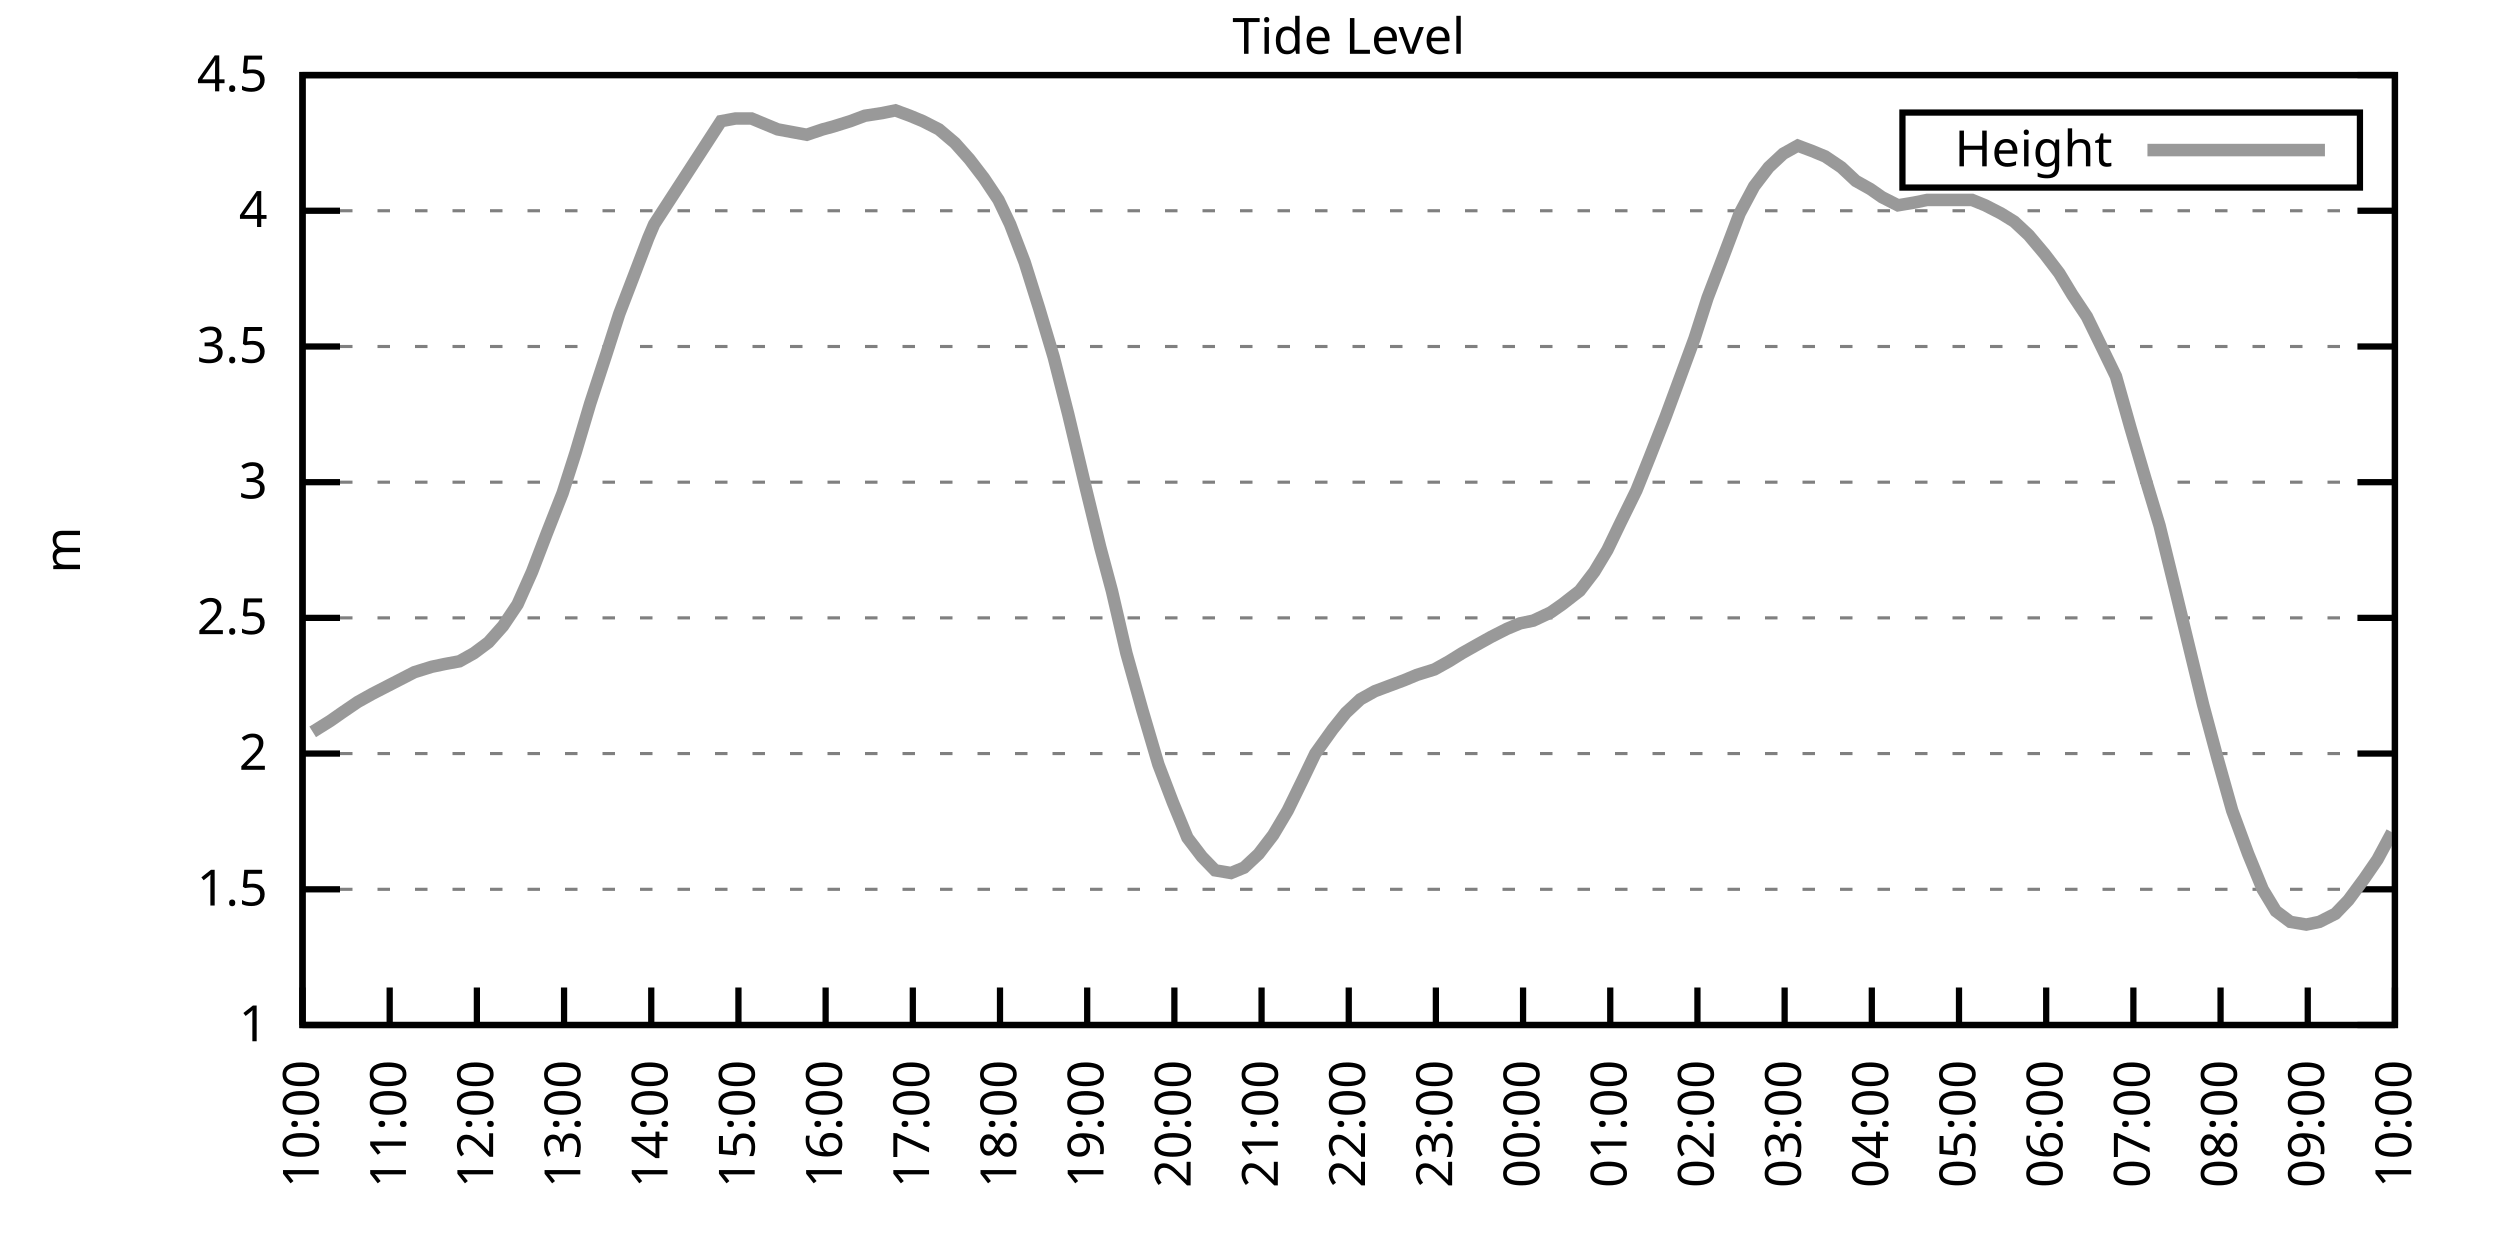
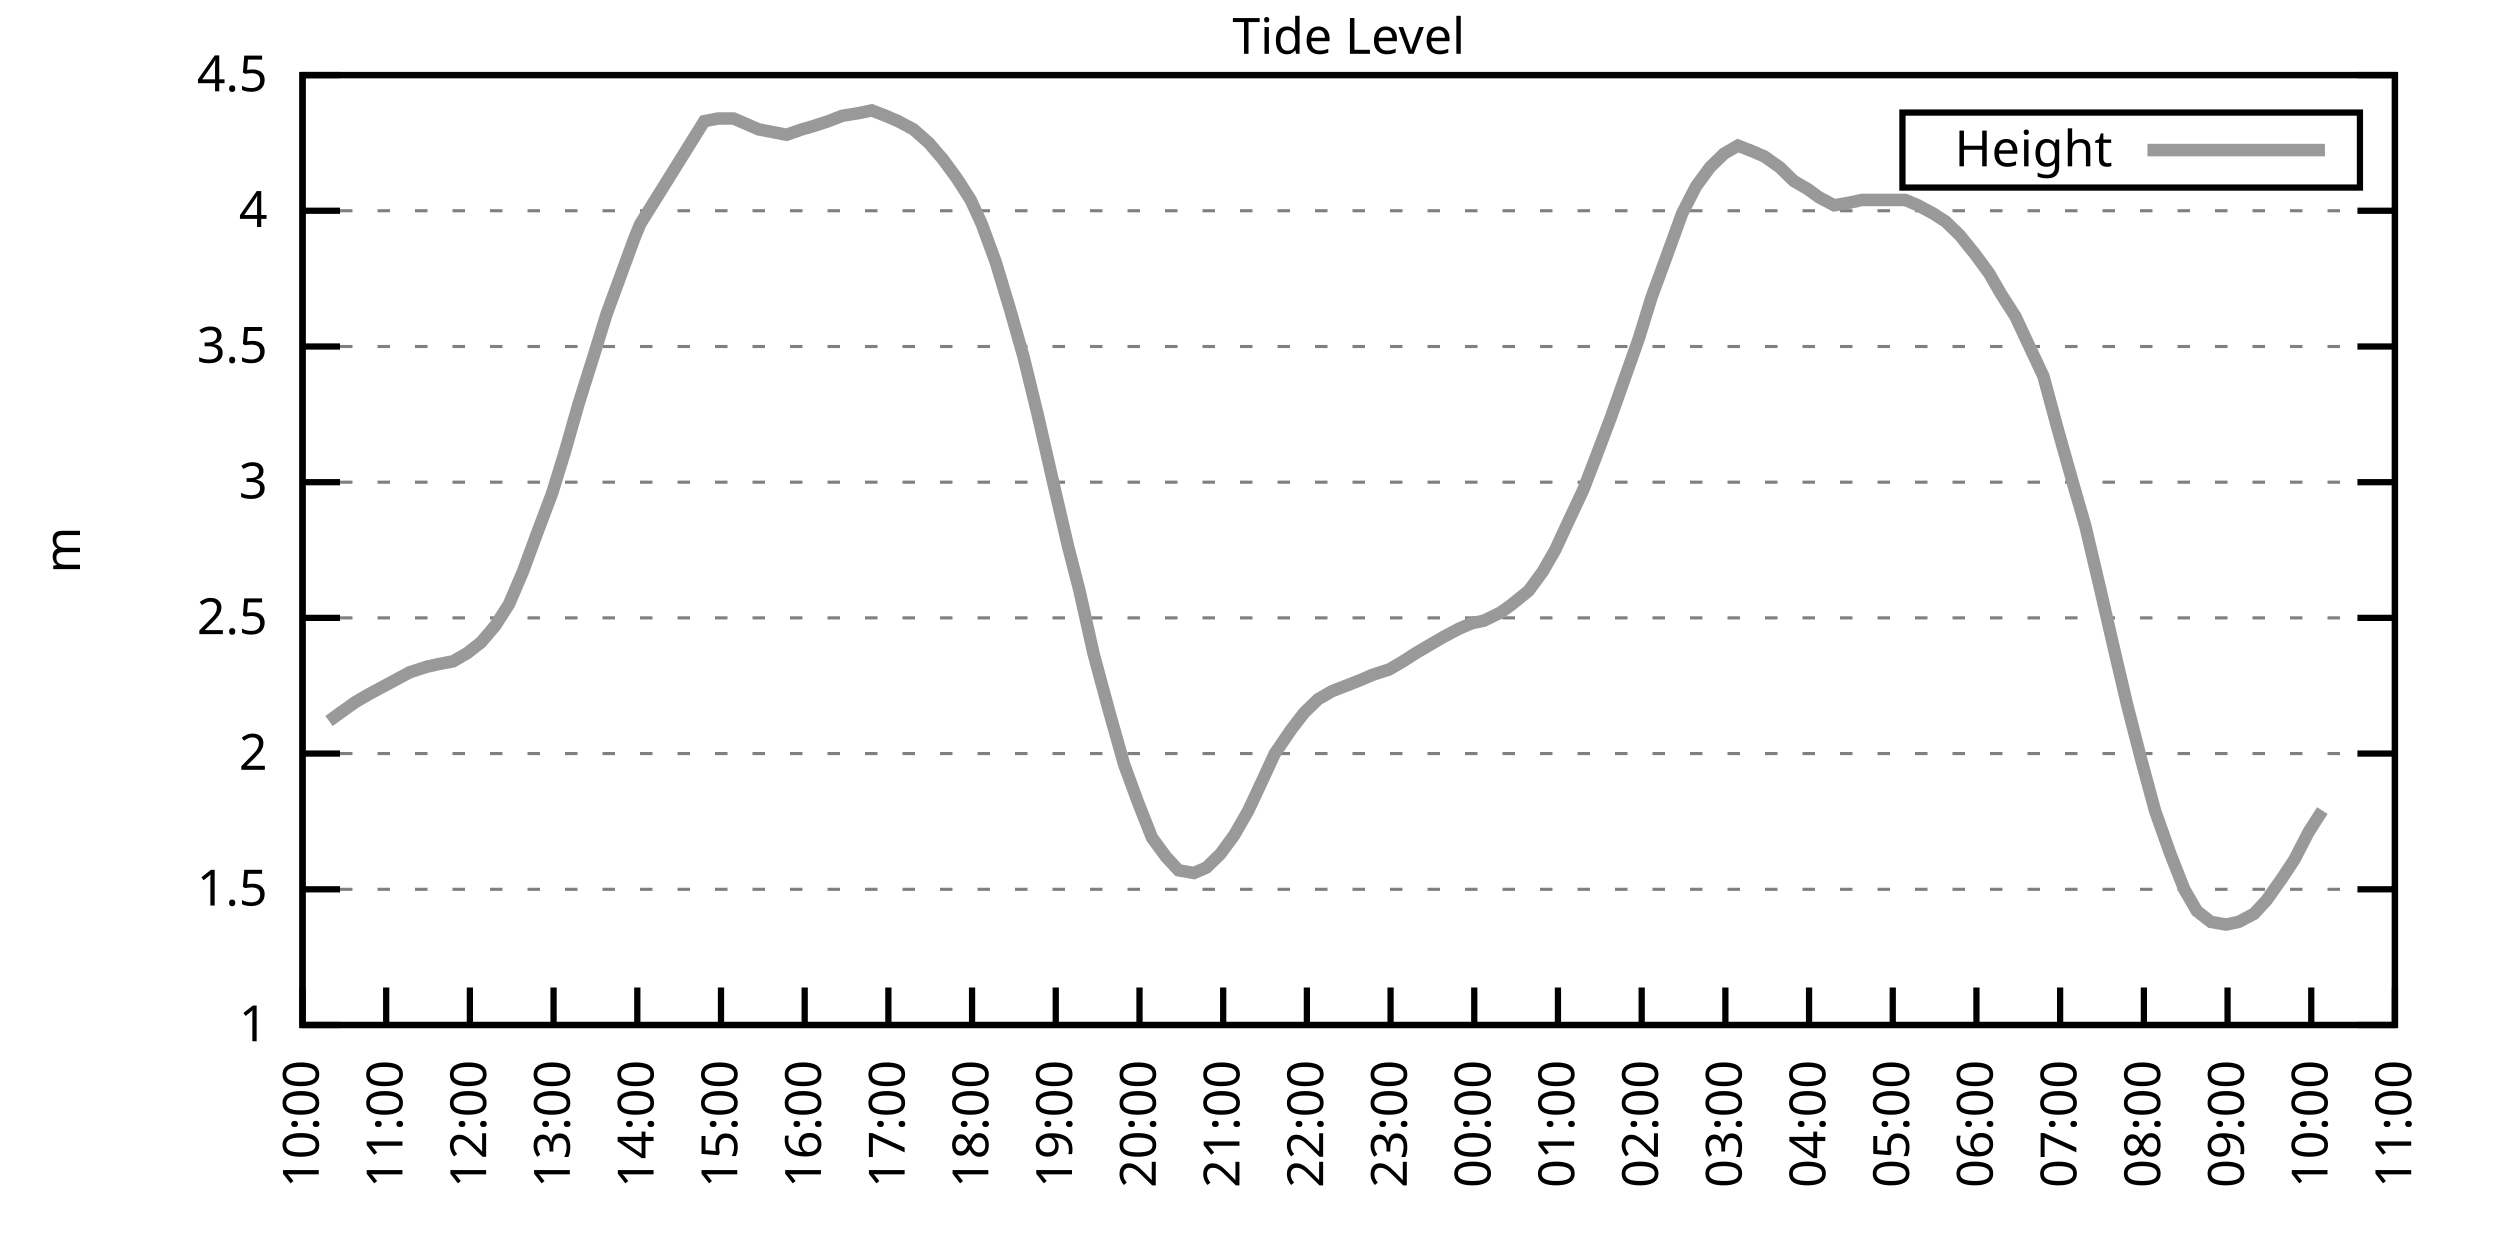
<svg xmlns="http://www.w3.org/2000/svg" xmlns:xlink="http://www.w3.org/1999/xlink" width="400" height="200" viewBox="0 0 400 200">
  <g id="gnuplot_canvas">
    <rect x="0" y="0" width="400" height="200" fill="none" />
    <defs>
      <circle id="gpDot" r="0.5" stroke-width="0.5" stroke="currentColor" />
      <path id="gpPt0" stroke-width="0.333" stroke="currentColor" d="M-1,0 h2 M0,-1 v2" />
      <path id="gpPt1" stroke-width="0.333" stroke="currentColor" d="M-1,-1 L1,1 M1,-1 L-1,1" />
      <path id="gpPt2" stroke-width="0.333" stroke="currentColor" d="M-1,0 L1,0 M0,-1 L0,1 M-1,-1 L1,1 M-1,1 L1,-1" />
      <rect id="gpPt3" stroke-width="0.333" stroke="currentColor" x="-1" y="-1" width="2" height="2" />
      <rect id="gpPt4" stroke-width="0.333" stroke="currentColor" fill="currentColor" x="-1" y="-1" width="2" height="2" />
      <circle id="gpPt5" stroke-width="0.333" stroke="currentColor" cx="0" cy="0" r="1" />
      <use xlink:href="#gpPt5" id="gpPt6" fill="currentColor" stroke="none" />
      <path id="gpPt7" stroke-width="0.333" stroke="currentColor" d="M0,-1.33 L-1.33,0.67 L1.33,0.67 z" />
      <use xlink:href="#gpPt7" id="gpPt8" fill="currentColor" stroke="none" />
      <use xlink:href="#gpPt7" id="gpPt9" stroke="currentColor" transform="rotate(180)" />
      <use xlink:href="#gpPt9" id="gpPt10" fill="currentColor" stroke="none" />
      <use xlink:href="#gpPt3" id="gpPt11" stroke="currentColor" transform="rotate(45)" />
      <use xlink:href="#gpPt11" id="gpPt12" fill="currentColor" stroke="none" />
      <path id="gpPt13" stroke-width="0.333" stroke="currentColor" d="M0,1.330 L1.265,0.411 L0.782,-1.067 L-0.782,-1.076 L-1.265,0.411 z" />
      <use xlink:href="#gpPt13" id="gpPt14" fill="currentColor" stroke="none" />
      <filter id="textbox" filterUnits="objectBoundingBox" x="0" y="0" height="1" width="1">
        <feFlood flood-color="white" flood-opacity="1" result="bgnd" />
        <feComposite in="SourceGraphic" in2="bgnd" operator="atop" />
      </filter>
      <filter id="greybox" filterUnits="objectBoundingBox" x="0" y="0" height="1" width="1">
        <feFlood flood-color="lightgrey" flood-opacity="1" result="grey" />
        <feComposite in="SourceGraphic" in2="grey" operator="atop" />
      </filter>
    </defs>
    <g fill="none" color="white" stroke="currentColor" stroke-width="1.00" stroke-linecap="butt" stroke-linejoin="miter">
</g>
    <g fill="none" color="black" stroke="currentColor" stroke-width="1.00" stroke-linecap="butt" stroke-linejoin="miter">
      <g stroke="none" shape-rendering="crispEdges">
        <polygon fill="rgb(255, 255, 255)" points="48.40,164.00 383.18,164.00 383.18,12.02 48.40,12.02 " />
      </g>
    </g>
    <g fill="none" color="black" stroke="currentColor" stroke-width="1.00" stroke-linecap="butt" stroke-linejoin="miter">
</g>
    <g fill="none" color="black" stroke="black" stroke-width="0.50" stroke-linecap="butt" stroke-linejoin="miter">
</g>
    <g fill="none" color="gray" stroke="currentColor" stroke-width="0.50" stroke-linecap="butt" stroke-linejoin="miter">
      <path stroke="gray" stroke-dasharray="2,4" class="gridline" d="M48.40,164.00 L383.19,164.00  " />
    </g>
    <g fill="none" color="gray" stroke="gray" stroke-width="1.00" stroke-linecap="butt" stroke-linejoin="miter">
</g>
    <g fill="none" color="black" stroke="currentColor" stroke-width="1.00" stroke-linecap="butt" stroke-linejoin="miter">
      <path stroke="black" d="M48.40,164.00 L54.40,164.00 M383.19,164.00 L377.19,164.00  " />
      <g transform="translate(42.80,166.60)" stroke="none" fill="black" font-family="Sans" font-size="8.00" text-anchor="end">
        <text>
          <tspan font-family="Sans"> 1</tspan>
        </text>
      </g>
    </g>
    <g fill="none" color="black" stroke="currentColor" stroke-width="1.00" stroke-linecap="butt" stroke-linejoin="miter">
</g>
    <g fill="none" color="black" stroke="black" stroke-width="0.50" stroke-linecap="butt" stroke-linejoin="miter">
</g>
    <g fill="none" color="gray" stroke="currentColor" stroke-width="0.50" stroke-linecap="butt" stroke-linejoin="miter">
      <path stroke="gray" stroke-dasharray="2,4" class="gridline" d="M48.40,142.29 L383.19,142.29  " />
    </g>
    <g fill="none" color="gray" stroke="gray" stroke-width="1.00" stroke-linecap="butt" stroke-linejoin="miter">
</g>
    <g fill="none" color="black" stroke="currentColor" stroke-width="1.00" stroke-linecap="butt" stroke-linejoin="miter">
      <path stroke="black" d="M48.40,142.29 L54.40,142.29 M383.19,142.29 L377.19,142.29  " />
      <g transform="translate(42.80,144.89)" stroke="none" fill="black" font-family="Sans" font-size="8.00" text-anchor="end">
        <text>
          <tspan font-family="Sans"> 1.5</tspan>
        </text>
      </g>
    </g>
    <g fill="none" color="black" stroke="currentColor" stroke-width="1.00" stroke-linecap="butt" stroke-linejoin="miter">
</g>
    <g fill="none" color="black" stroke="black" stroke-width="0.50" stroke-linecap="butt" stroke-linejoin="miter">
</g>
    <g fill="none" color="gray" stroke="currentColor" stroke-width="0.50" stroke-linecap="butt" stroke-linejoin="miter">
      <path stroke="gray" stroke-dasharray="2,4" class="gridline" d="M48.40,120.57 L383.19,120.57  " />
    </g>
    <g fill="none" color="gray" stroke="gray" stroke-width="1.00" stroke-linecap="butt" stroke-linejoin="miter">
</g>
    <g fill="none" color="black" stroke="currentColor" stroke-width="1.00" stroke-linecap="butt" stroke-linejoin="miter">
      <path stroke="black" d="M48.40,120.57 L54.40,120.57 M383.19,120.57 L377.19,120.57  " />
      <g transform="translate(42.80,123.17)" stroke="none" fill="black" font-family="Sans" font-size="8.00" text-anchor="end">
        <text>
          <tspan font-family="Sans"> 2</tspan>
        </text>
      </g>
    </g>
    <g fill="none" color="black" stroke="currentColor" stroke-width="1.00" stroke-linecap="butt" stroke-linejoin="miter">
</g>
    <g fill="none" color="black" stroke="black" stroke-width="0.50" stroke-linecap="butt" stroke-linejoin="miter">
</g>
    <g fill="none" color="gray" stroke="currentColor" stroke-width="0.50" stroke-linecap="butt" stroke-linejoin="miter">
      <path stroke="gray" stroke-dasharray="2,4" class="gridline" d="M48.40,98.86 L383.19,98.86  " />
    </g>
    <g fill="none" color="gray" stroke="gray" stroke-width="1.00" stroke-linecap="butt" stroke-linejoin="miter">
</g>
    <g fill="none" color="black" stroke="currentColor" stroke-width="1.00" stroke-linecap="butt" stroke-linejoin="miter">
      <path stroke="black" d="M48.40,98.86 L54.40,98.86 M383.19,98.86 L377.19,98.86  " />
      <g transform="translate(42.80,101.46)" stroke="none" fill="black" font-family="Sans" font-size="8.00" text-anchor="end">
        <text>
          <tspan font-family="Sans"> 2.5</tspan>
        </text>
      </g>
    </g>
    <g fill="none" color="black" stroke="currentColor" stroke-width="1.00" stroke-linecap="butt" stroke-linejoin="miter">
</g>
    <g fill="none" color="black" stroke="black" stroke-width="0.50" stroke-linecap="butt" stroke-linejoin="miter">
</g>
    <g fill="none" color="gray" stroke="currentColor" stroke-width="0.50" stroke-linecap="butt" stroke-linejoin="miter">
      <path stroke="gray" stroke-dasharray="2,4" class="gridline" d="M48.40,77.15 L383.19,77.15  " />
    </g>
    <g fill="none" color="gray" stroke="gray" stroke-width="1.00" stroke-linecap="butt" stroke-linejoin="miter">
</g>
    <g fill="none" color="black" stroke="currentColor" stroke-width="1.00" stroke-linecap="butt" stroke-linejoin="miter">
      <path stroke="black" d="M48.40,77.15 L54.40,77.15 M383.19,77.15 L377.19,77.15  " />
      <g transform="translate(42.80,79.75)" stroke="none" fill="black" font-family="Sans" font-size="8.00" text-anchor="end">
        <text>
          <tspan font-family="Sans"> 3</tspan>
        </text>
      </g>
    </g>
    <g fill="none" color="black" stroke="currentColor" stroke-width="1.00" stroke-linecap="butt" stroke-linejoin="miter">
</g>
    <g fill="none" color="black" stroke="black" stroke-width="0.50" stroke-linecap="butt" stroke-linejoin="miter">
</g>
    <g fill="none" color="gray" stroke="currentColor" stroke-width="0.50" stroke-linecap="butt" stroke-linejoin="miter">
      <path stroke="gray" stroke-dasharray="2,4" class="gridline" d="M48.40,55.44 L383.19,55.44  " />
    </g>
    <g fill="none" color="gray" stroke="gray" stroke-width="1.00" stroke-linecap="butt" stroke-linejoin="miter">
</g>
    <g fill="none" color="black" stroke="currentColor" stroke-width="1.00" stroke-linecap="butt" stroke-linejoin="miter">
      <path stroke="black" d="M48.40,55.44 L54.40,55.44 M383.19,55.44 L377.19,55.44  " />
      <g transform="translate(42.80,58.04)" stroke="none" fill="black" font-family="Sans" font-size="8.00" text-anchor="end">
        <text>
          <tspan font-family="Sans"> 3.5</tspan>
        </text>
      </g>
    </g>
    <g fill="none" color="black" stroke="currentColor" stroke-width="1.00" stroke-linecap="butt" stroke-linejoin="miter">
</g>
    <g fill="none" color="black" stroke="black" stroke-width="0.50" stroke-linecap="butt" stroke-linejoin="miter">
</g>
    <g fill="none" color="gray" stroke="currentColor" stroke-width="0.50" stroke-linecap="butt" stroke-linejoin="miter">
      <path stroke="gray" stroke-dasharray="2,4" class="gridline" d="M48.40,33.72 L383.19,33.72  " />
    </g>
    <g fill="none" color="gray" stroke="gray" stroke-width="1.00" stroke-linecap="butt" stroke-linejoin="miter">
</g>
    <g fill="none" color="black" stroke="currentColor" stroke-width="1.00" stroke-linecap="butt" stroke-linejoin="miter">
      <path stroke="black" d="M48.40,33.72 L54.40,33.72 M383.19,33.72 L377.19,33.72  " />
      <g transform="translate(42.80,36.32)" stroke="none" fill="black" font-family="Sans" font-size="8.00" text-anchor="end">
        <text>
          <tspan font-family="Sans"> 4</tspan>
        </text>
      </g>
    </g>
    <g fill="none" color="black" stroke="currentColor" stroke-width="1.00" stroke-linecap="butt" stroke-linejoin="miter">
</g>
    <g fill="none" color="black" stroke="black" stroke-width="0.50" stroke-linecap="butt" stroke-linejoin="miter">
</g>
    <g fill="none" color="gray" stroke="currentColor" stroke-width="0.50" stroke-linecap="butt" stroke-linejoin="miter">
      <path stroke="gray" stroke-dasharray="2,4" class="gridline" d="M48.40,12.01 L383.19,12.01  " />
    </g>
    <g fill="none" color="gray" stroke="gray" stroke-width="1.00" stroke-linecap="butt" stroke-linejoin="miter">
</g>
    <g fill="none" color="black" stroke="currentColor" stroke-width="1.00" stroke-linecap="butt" stroke-linejoin="miter">
      <path stroke="black" d="M48.40,12.01 L54.40,12.01 M383.19,12.01 L377.19,12.01  " />
      <g transform="translate(42.80,14.61)" stroke="none" fill="black" font-family="Sans" font-size="8.00" text-anchor="end">
        <text>
          <tspan font-family="Sans"> 4.5</tspan>
        </text>
      </g>
    </g>
    <g fill="none" color="black" stroke="currentColor" stroke-width="1.00" stroke-linecap="butt" stroke-linejoin="miter">
      <path stroke="black" d="M48.40,164.00 L48.40,158.00  " />
      <g transform="translate(51.00,169.60) rotate(270.00)" stroke="none" fill="black" font-family="Sans" font-size="8.00" text-anchor="end">
        <text>
          <tspan font-family="Sans">10:00</tspan>
        </text>
      </g>
    </g>
    <g fill="none" color="black" stroke="currentColor" stroke-width="1.00" stroke-linecap="butt" stroke-linejoin="miter">
-       <path stroke="black" d="M62.35,164.00 L62.35,158.00  " />
-       <g transform="translate(64.95,169.60) rotate(270.00)" stroke="none" fill="black" font-family="Sans" font-size="8.00" text-anchor="end">
+       <path stroke="black" d="M61.79,164.00 L61.79,158.00  " />
+       <g transform="translate(64.39,169.60) rotate(270.00)" stroke="none" fill="black" font-family="Sans" font-size="8.00" text-anchor="end">
        <text>
          <tspan font-family="Sans">11:00</tspan>
        </text>
      </g>
    </g>
    <g fill="none" color="black" stroke="currentColor" stroke-width="1.00" stroke-linecap="butt" stroke-linejoin="miter">
-       <path stroke="black" d="M76.30,164.00 L76.30,158.00  " />
-       <g transform="translate(78.90,169.60) rotate(270.00)" stroke="none" fill="black" font-family="Sans" font-size="8.00" text-anchor="end">
+       <path stroke="black" d="M75.18,164.00 L75.18,158.00  " />
+       <g transform="translate(77.78,169.60) rotate(270.00)" stroke="none" fill="black" font-family="Sans" font-size="8.00" text-anchor="end">
        <text>
          <tspan font-family="Sans">12:00</tspan>
        </text>
      </g>
    </g>
    <g fill="none" color="black" stroke="currentColor" stroke-width="1.00" stroke-linecap="butt" stroke-linejoin="miter">
-       <path stroke="black" d="M90.25,164.00 L90.25,158.00  " />
-       <g transform="translate(92.85,169.60) rotate(270.00)" stroke="none" fill="black" font-family="Sans" font-size="8.00" text-anchor="end">
+       <path stroke="black" d="M88.57,164.00 L88.57,158.00  " />
+       <g transform="translate(91.17,169.60) rotate(270.00)" stroke="none" fill="black" font-family="Sans" font-size="8.00" text-anchor="end">
        <text>
          <tspan font-family="Sans">13:00</tspan>
        </text>
      </g>
    </g>
    <g fill="none" color="black" stroke="currentColor" stroke-width="1.00" stroke-linecap="butt" stroke-linejoin="miter">
-       <path stroke="black" d="M104.20,164.00 L104.20,158.00  " />
-       <g transform="translate(106.80,169.60) rotate(270.00)" stroke="none" fill="black" font-family="Sans" font-size="8.00" text-anchor="end">
+       <path stroke="black" d="M101.97,164.00 L101.97,158.00  " />
+       <g transform="translate(104.57,169.60) rotate(270.00)" stroke="none" fill="black" font-family="Sans" font-size="8.00" text-anchor="end">
        <text>
          <tspan font-family="Sans">14:00</tspan>
        </text>
      </g>
    </g>
    <g fill="none" color="black" stroke="currentColor" stroke-width="1.00" stroke-linecap="butt" stroke-linejoin="miter">
-       <path stroke="black" d="M118.15,164.00 L118.15,158.00  " />
-       <g transform="translate(120.75,169.60) rotate(270.00)" stroke="none" fill="black" font-family="Sans" font-size="8.00" text-anchor="end">
+       <path stroke="black" d="M115.36,164.00 L115.36,158.00  " />
+       <g transform="translate(117.96,169.60) rotate(270.00)" stroke="none" fill="black" font-family="Sans" font-size="8.00" text-anchor="end">
        <text>
          <tspan font-family="Sans">15:00</tspan>
        </text>
      </g>
    </g>
    <g fill="none" color="black" stroke="currentColor" stroke-width="1.00" stroke-linecap="butt" stroke-linejoin="miter">
-       <path stroke="black" d="M132.10,164.00 L132.10,158.00  " />
-       <g transform="translate(134.70,169.60) rotate(270.00)" stroke="none" fill="black" font-family="Sans" font-size="8.00" text-anchor="end">
+       <path stroke="black" d="M128.75,164.00 L128.75,158.00  " />
+       <g transform="translate(131.35,169.60) rotate(270.00)" stroke="none" fill="black" font-family="Sans" font-size="8.00" text-anchor="end">
        <text>
          <tspan font-family="Sans">16:00</tspan>
        </text>
      </g>
    </g>
    <g fill="none" color="black" stroke="currentColor" stroke-width="1.00" stroke-linecap="butt" stroke-linejoin="miter">
-       <path stroke="black" d="M146.05,164.00 L146.05,158.00  " />
-       <g transform="translate(148.65,169.60) rotate(270.00)" stroke="none" fill="black" font-family="Sans" font-size="8.00" text-anchor="end">
+       <path stroke="black" d="M142.14,164.00 L142.14,158.00  " />
+       <g transform="translate(144.74,169.60) rotate(270.00)" stroke="none" fill="black" font-family="Sans" font-size="8.00" text-anchor="end">
        <text>
          <tspan font-family="Sans">17:00</tspan>
        </text>
      </g>
    </g>
    <g fill="none" color="black" stroke="currentColor" stroke-width="1.00" stroke-linecap="butt" stroke-linejoin="miter">
-       <path stroke="black" d="M160.00,164.00 L160.00,158.00  " />
-       <g transform="translate(162.60,169.60) rotate(270.00)" stroke="none" fill="black" font-family="Sans" font-size="8.00" text-anchor="end">
+       <path stroke="black" d="M155.53,164.00 L155.53,158.00  " />
+       <g transform="translate(158.13,169.60) rotate(270.00)" stroke="none" fill="black" font-family="Sans" font-size="8.00" text-anchor="end">
        <text>
          <tspan font-family="Sans">18:00</tspan>
        </text>
      </g>
    </g>
    <g fill="none" color="black" stroke="currentColor" stroke-width="1.00" stroke-linecap="butt" stroke-linejoin="miter">
-       <path stroke="black" d="M173.95,164.00 L173.95,158.00  " />
-       <g transform="translate(176.55,169.60) rotate(270.00)" stroke="none" fill="black" font-family="Sans" font-size="8.00" text-anchor="end">
+       <path stroke="black" d="M168.92,164.00 L168.92,158.00  " />
+       <g transform="translate(171.52,169.60) rotate(270.00)" stroke="none" fill="black" font-family="Sans" font-size="8.00" text-anchor="end">
        <text>
          <tspan font-family="Sans">19:00</tspan>
        </text>
      </g>
    </g>
    <g fill="none" color="black" stroke="currentColor" stroke-width="1.00" stroke-linecap="butt" stroke-linejoin="miter">
-       <path stroke="black" d="M187.90,164.00 L187.90,158.00  " />
-       <g transform="translate(190.50,169.60) rotate(270.00)" stroke="none" fill="black" font-family="Sans" font-size="8.00" text-anchor="end">
+       <path stroke="black" d="M182.32,164.00 L182.32,158.00  " />
+       <g transform="translate(184.92,169.60) rotate(270.00)" stroke="none" fill="black" font-family="Sans" font-size="8.00" text-anchor="end">
        <text>
          <tspan font-family="Sans">20:00</tspan>
        </text>
      </g>
    </g>
    <g fill="none" color="black" stroke="currentColor" stroke-width="1.00" stroke-linecap="butt" stroke-linejoin="miter">
-       <path stroke="black" d="M201.85,164.00 L201.85,158.00  " />
-       <g transform="translate(204.45,169.60) rotate(270.00)" stroke="none" fill="black" font-family="Sans" font-size="8.00" text-anchor="end">
+       <path stroke="black" d="M195.71,164.00 L195.71,158.00  " />
+       <g transform="translate(198.31,169.60) rotate(270.00)" stroke="none" fill="black" font-family="Sans" font-size="8.00" text-anchor="end">
        <text>
          <tspan font-family="Sans">21:00</tspan>
        </text>
      </g>
    </g>
    <g fill="none" color="black" stroke="currentColor" stroke-width="1.00" stroke-linecap="butt" stroke-linejoin="miter">
-       <path stroke="black" d="M215.80,164.00 L215.80,158.00  " />
-       <g transform="translate(218.40,169.60) rotate(270.00)" stroke="none" fill="black" font-family="Sans" font-size="8.00" text-anchor="end">
+       <path stroke="black" d="M209.10,164.00 L209.10,158.00  " />
+       <g transform="translate(211.70,169.60) rotate(270.00)" stroke="none" fill="black" font-family="Sans" font-size="8.00" text-anchor="end">
        <text>
          <tspan font-family="Sans">22:00</tspan>
        </text>
      </g>
    </g>
    <g fill="none" color="black" stroke="currentColor" stroke-width="1.00" stroke-linecap="butt" stroke-linejoin="miter">
-       <path stroke="black" d="M229.74,164.00 L229.74,158.00  " />
-       <g transform="translate(232.34,169.60) rotate(270.00)" stroke="none" fill="black" font-family="Sans" font-size="8.00" text-anchor="end">
+       <path stroke="black" d="M222.49,164.00 L222.49,158.00  " />
+       <g transform="translate(225.09,169.60) rotate(270.00)" stroke="none" fill="black" font-family="Sans" font-size="8.00" text-anchor="end">
        <text>
          <tspan font-family="Sans">23:00</tspan>
        </text>
      </g>
    </g>
    <g fill="none" color="black" stroke="currentColor" stroke-width="1.00" stroke-linecap="butt" stroke-linejoin="miter">
-       <path stroke="black" d="M243.69,164.00 L243.69,158.00  " />
-       <g transform="translate(246.29,169.60) rotate(270.00)" stroke="none" fill="black" font-family="Sans" font-size="8.00" text-anchor="end">
+       <path stroke="black" d="M235.88,164.00 L235.88,158.00  " />
+       <g transform="translate(238.48,169.60) rotate(270.00)" stroke="none" fill="black" font-family="Sans" font-size="8.00" text-anchor="end">
        <text>
          <tspan font-family="Sans">00:00</tspan>
        </text>
      </g>
    </g>
    <g fill="none" color="black" stroke="currentColor" stroke-width="1.00" stroke-linecap="butt" stroke-linejoin="miter">
-       <path stroke="black" d="M257.64,164.00 L257.64,158.00  " />
-       <g transform="translate(260.24,169.60) rotate(270.00)" stroke="none" fill="black" font-family="Sans" font-size="8.00" text-anchor="end">
+       <path stroke="black" d="M249.27,164.00 L249.27,158.00  " />
+       <g transform="translate(251.87,169.60) rotate(270.00)" stroke="none" fill="black" font-family="Sans" font-size="8.00" text-anchor="end">
        <text>
          <tspan font-family="Sans">01:00</tspan>
        </text>
      </g>
    </g>
    <g fill="none" color="black" stroke="currentColor" stroke-width="1.00" stroke-linecap="butt" stroke-linejoin="miter">
-       <path stroke="black" d="M271.59,164.00 L271.59,158.00  " />
-       <g transform="translate(274.19,169.60) rotate(270.00)" stroke="none" fill="black" font-family="Sans" font-size="8.00" text-anchor="end">
+       <path stroke="black" d="M262.67,164.00 L262.67,158.00  " />
+       <g transform="translate(265.27,169.60) rotate(270.00)" stroke="none" fill="black" font-family="Sans" font-size="8.00" text-anchor="end">
        <text>
          <tspan font-family="Sans">02:00</tspan>
        </text>
      </g>
    </g>
    <g fill="none" color="black" stroke="currentColor" stroke-width="1.00" stroke-linecap="butt" stroke-linejoin="miter">
-       <path stroke="black" d="M285.54,164.00 L285.54,158.00  " />
-       <g transform="translate(288.14,169.60) rotate(270.00)" stroke="none" fill="black" font-family="Sans" font-size="8.00" text-anchor="end">
+       <path stroke="black" d="M276.06,164.00 L276.06,158.00  " />
+       <g transform="translate(278.66,169.60) rotate(270.00)" stroke="none" fill="black" font-family="Sans" font-size="8.00" text-anchor="end">
        <text>
          <tspan font-family="Sans">03:00</tspan>
        </text>
      </g>
    </g>
    <g fill="none" color="black" stroke="currentColor" stroke-width="1.00" stroke-linecap="butt" stroke-linejoin="miter">
-       <path stroke="black" d="M299.49,164.00 L299.49,158.00  " />
-       <g transform="translate(302.09,169.60) rotate(270.00)" stroke="none" fill="black" font-family="Sans" font-size="8.00" text-anchor="end">
+       <path stroke="black" d="M289.45,164.00 L289.45,158.00  " />
+       <g transform="translate(292.05,169.60) rotate(270.00)" stroke="none" fill="black" font-family="Sans" font-size="8.00" text-anchor="end">
        <text>
          <tspan font-family="Sans">04:00</tspan>
        </text>
      </g>
    </g>
    <g fill="none" color="black" stroke="currentColor" stroke-width="1.00" stroke-linecap="butt" stroke-linejoin="miter">
-       <path stroke="black" d="M313.44,164.00 L313.44,158.00  " />
-       <g transform="translate(316.04,169.60) rotate(270.00)" stroke="none" fill="black" font-family="Sans" font-size="8.00" text-anchor="end">
+       <path stroke="black" d="M302.84,164.00 L302.84,158.00  " />
+       <g transform="translate(305.44,169.60) rotate(270.00)" stroke="none" fill="black" font-family="Sans" font-size="8.00" text-anchor="end">
        <text>
          <tspan font-family="Sans">05:00</tspan>
        </text>
      </g>
    </g>
    <g fill="none" color="black" stroke="currentColor" stroke-width="1.00" stroke-linecap="butt" stroke-linejoin="miter">
-       <path stroke="black" d="M327.39,164.00 L327.39,158.00  " />
-       <g transform="translate(329.99,169.60) rotate(270.00)" stroke="none" fill="black" font-family="Sans" font-size="8.00" text-anchor="end">
+       <path stroke="black" d="M316.23,164.00 L316.23,158.00  " />
+       <g transform="translate(318.83,169.60) rotate(270.00)" stroke="none" fill="black" font-family="Sans" font-size="8.00" text-anchor="end">
        <text>
          <tspan font-family="Sans">06:00</tspan>
        </text>
      </g>
    </g>
    <g fill="none" color="black" stroke="currentColor" stroke-width="1.00" stroke-linecap="butt" stroke-linejoin="miter">
-       <path stroke="black" d="M341.34,164.00 L341.34,158.00  " />
-       <g transform="translate(343.94,169.60) rotate(270.00)" stroke="none" fill="black" font-family="Sans" font-size="8.00" text-anchor="end">
+       <path stroke="black" d="M329.62,164.00 L329.62,158.00  " />
+       <g transform="translate(332.22,169.60) rotate(270.00)" stroke="none" fill="black" font-family="Sans" font-size="8.00" text-anchor="end">
        <text>
          <tspan font-family="Sans">07:00</tspan>
        </text>
      </g>
    </g>
    <g fill="none" color="black" stroke="currentColor" stroke-width="1.00" stroke-linecap="butt" stroke-linejoin="miter">
-       <path stroke="black" d="M355.29,164.00 L355.29,158.00  " />
-       <g transform="translate(357.89,169.60) rotate(270.00)" stroke="none" fill="black" font-family="Sans" font-size="8.00" text-anchor="end">
+       <path stroke="black" d="M343.02,164.00 L343.02,158.00  " />
+       <g transform="translate(345.62,169.60) rotate(270.00)" stroke="none" fill="black" font-family="Sans" font-size="8.00" text-anchor="end">
        <text>
          <tspan font-family="Sans">08:00</tspan>
        </text>
      </g>
    </g>
    <g fill="none" color="black" stroke="currentColor" stroke-width="1.00" stroke-linecap="butt" stroke-linejoin="miter">
-       <path stroke="black" d="M369.24,164.00 L369.24,158.00  " />
-       <g transform="translate(371.84,169.60) rotate(270.00)" stroke="none" fill="black" font-family="Sans" font-size="8.00" text-anchor="end">
+       <path stroke="black" d="M356.41,164.00 L356.41,158.00  " />
+       <g transform="translate(359.01,169.60) rotate(270.00)" stroke="none" fill="black" font-family="Sans" font-size="8.00" text-anchor="end">
        <text>
          <tspan font-family="Sans">09:00</tspan>
+         </text>
+       </g>
+     </g>
+     <g fill="none" color="black" stroke="currentColor" stroke-width="1.00" stroke-linecap="butt" stroke-linejoin="miter">
+       <path stroke="black" d="M369.80,164.00 L369.80,158.00  " />
+       <g transform="translate(372.40,169.60) rotate(270.00)" stroke="none" fill="black" font-family="Sans" font-size="8.00" text-anchor="end">
+         <text>
+           <tspan font-family="Sans">10:00</tspan>
        </text>
      </g>
    </g>
    <g fill="none" color="black" stroke="currentColor" stroke-width="1.00" stroke-linecap="butt" stroke-linejoin="miter">
      <path stroke="black" d="M383.19,164.00 L383.19,158.00  " />
      <g transform="translate(385.79,169.60) rotate(270.00)" stroke="none" fill="black" font-family="Sans" font-size="8.00" text-anchor="end">
        <text>
-           <tspan font-family="Sans">10:00</tspan>
+           <tspan font-family="Sans">11:00</tspan>
        </text>
      </g>
    </g>
    <g fill="none" color="black" stroke="currentColor" stroke-width="1.00" stroke-linecap="butt" stroke-linejoin="miter">
</g>
    <g fill="none" color="black" stroke="currentColor" stroke-width="1.00" stroke-linecap="butt" stroke-linejoin="miter">
      <path stroke="black" d="M48.40,12.01 L48.40,164.00 L383.19,164.00 L383.19,12.01 L48.40,12.01 Z  " />
    </g>
    <g fill="none" color="black" stroke="currentColor" stroke-width="1.00" stroke-linecap="butt" stroke-linejoin="miter">
</g>
    <g fill="none" color="black" stroke="currentColor" stroke-width="1.00" stroke-linecap="butt" stroke-linejoin="miter">
      <path stroke="black" d="M304.39,30.01 L304.39,18.01 L377.59,18.01 L377.59,30.01 L304.39,30.01 Z  " />
    </g>
    <g id="Tide_level_plot_1">
      <g fill="none" color="white" stroke="black" stroke-width="2.00" stroke-linecap="butt" stroke-linejoin="miter">
</g>
      <g fill="none" color="black" stroke="currentColor" stroke-width="2.00" stroke-linecap="butt" stroke-linejoin="miter">
        <g transform="translate(337.99,26.61)" stroke="none" fill="black" font-family="Sans" font-size="8.00" text-anchor="end">
          <text>
            <tspan font-family="Sans">Height</tspan>
          </text>
        </g>
      </g>
      <g fill="none" color="black" stroke="currentColor" stroke-width="2.00" stroke-linecap="butt" stroke-linejoin="miter">
-         <path stroke="rgb(153, 153, 153)" d="M343.59,24.01 L371.99,24.01 M50.03,117.10 L52.82,115.36 L54.68,114.06 L57.23,112.32 L59.56,111.02 L66.30,107.55   L69.09,106.68 L71.18,106.24 L73.51,105.81 L75.83,104.51 L78.16,102.77 L80.48,100.16 L82.81,96.69 L85.13,91.48   L87.46,85.40 L90.02,78.89 L92.11,72.37 L94.43,64.56 L96.99,56.74 L99.08,50.22 L101.41,44.15 L103.73,38.07   L104.66,35.89 L115.36,19.39 L117.68,18.96 L120.24,18.96 L122.33,19.83 L124.43,20.70 L126.75,21.13 L129.08,21.56   L131.63,20.70 L133.26,20.26 L136.05,19.39 L138.37,18.52 L141.16,18.09 L143.26,17.66 L145.58,18.52 L147.67,19.39   L150.23,20.70 L152.79,22.87 L155.11,25.47 L157.44,28.51 L159.76,31.99 L161.62,35.89 L163.95,41.97 L166.27,49.36   L168.60,57.17 L170.92,66.29 L173.71,78.02 L176.04,87.57 L177.90,94.52 L180.22,104.51 L182.78,113.63 L185.34,122.31   L187.66,128.39 L189.99,134.04 L192.31,137.08 L194.41,139.25 L196.96,139.68 L199.06,138.81 L201.38,136.64 L203.71,133.60   L206.03,129.69 L208.36,124.92 L210.45,120.57 L213.24,116.67 L215.33,114.06 L217.65,111.89 L219.98,110.59 L222.30,109.72   L224.63,108.85 L226.72,107.98 L229.51,107.11 L231.84,105.81 L233.93,104.51 L236.25,103.20 L238.58,101.90 L241.14,100.60   L243.23,99.73 L245.32,99.30 L248.11,97.99 L249.97,96.69 L252.76,94.52 L255.09,91.48 L257.18,88.00 L259.27,83.66   L261.83,78.45 L263.92,73.24 L266.48,66.73 L268.57,61.08 L271.13,54.13 L273.22,47.62 L275.55,41.54 L278.34,34.16   L280.66,29.81 L282.99,26.77 L285.31,24.60 L287.64,23.30 L289.96,24.17 L292.05,25.04 L294.61,26.77 L296.94,28.95   L299.26,30.25 L301.12,31.55 L303.68,32.85 L306.23,32.42 L308.33,31.99 L310.65,31.99 L313.21,31.99 L315.53,31.99   L317.63,32.85 L320.18,34.16 L322.28,35.46 L324.60,37.63 L327.16,40.67 L329.48,43.71 L331.58,47.18 L333.90,50.66   L336.23,55.44 L338.55,60.21 L340.88,68.46 L343.43,77.15 L345.53,84.10 L348.08,94.52 L350.18,103.20 L352.50,112.76   L354.83,121.44 L357.15,129.69 L359.71,136.64 L362.03,142.29 L364.13,145.76 L366.45,147.50 L369.01,147.93 L371.10,147.50   L373.66,146.20 L375.75,144.02 L378.31,140.55 L380.40,137.51 L382.73,133.17  " />
+         <path stroke="rgb(153, 153, 153)" d="M343.59,24.01 L371.99,24.01 M52.64,115.36 L54.43,114.06 L56.88,112.32 L59.11,111.02 L65.59,107.55 L68.26,106.68   L70.27,106.24 L72.50,105.81 L74.74,104.51 L76.97,102.77 L79.20,100.16 L81.43,96.69 L83.66,91.48 L85.90,85.40   L88.35,78.89 L90.36,72.37 L92.59,64.56 L95.05,56.74 L97.06,50.22 L99.29,44.15 L101.52,38.07 L102.41,35.89   L112.68,19.39 L114.91,18.96 L117.37,18.96 L119.38,19.83 L121.38,20.70 L123.62,21.13 L125.85,21.56 L128.30,20.70   L129.87,20.26 L132.54,19.39 L134.78,18.52 L137.45,18.09 L139.46,17.66 L141.69,18.52 L143.70,19.39 L146.16,20.70   L148.61,22.87 L150.85,25.47 L153.08,28.51 L155.31,31.99 L157.10,35.89 L159.33,41.97 L161.56,49.36 L163.79,57.17   L166.02,66.29 L168.70,78.02 L170.93,87.57 L172.72,94.52 L174.95,104.51 L177.41,113.63 L179.86,122.31 L182.09,128.39   L184.32,134.04 L186.56,137.08 L188.57,139.25 L191.02,139.68 L193.03,138.81 L195.26,136.64 L197.49,133.60 L199.73,129.69   L201.96,124.92 L203.97,120.57 L206.64,116.67 L208.65,114.06 L210.88,111.89 L213.12,110.59 L215.35,109.72 L217.58,108.85   L219.59,107.98 L222.27,107.11 L224.50,105.81 L226.51,104.51 L228.74,103.20 L230.97,101.90 L233.43,100.60 L235.44,99.73   L237.44,99.30 L240.12,97.99 L241.91,96.69 L244.59,94.52 L246.82,91.48 L248.83,88.00 L250.84,83.66 L253.29,78.45   L255.30,73.24 L257.76,66.73 L259.76,61.08 L262.22,54.13 L264.23,47.62 L266.46,41.54 L269.14,34.16 L271.37,29.81   L273.60,26.77 L275.83,24.60 L278.07,23.30 L280.30,24.17 L282.31,25.04 L284.76,26.77 L286.99,28.95 L289.23,30.25   L291.01,31.55 L293.47,32.85 L295.92,32.42 L297.93,31.99 L300.16,31.99 L302.62,31.99 L304.85,31.99 L306.86,32.85   L309.31,34.16 L311.32,35.46 L313.55,37.63 L316.01,40.67 L318.24,43.71 L320.25,47.18 L322.48,50.66 L324.71,55.44   L326.95,60.21 L329.18,68.46 L331.63,77.15 L333.64,84.10 L336.10,94.52 L338.10,103.20 L340.34,112.76 L342.57,121.44   L344.80,129.69 L347.26,136.64 L349.49,142.29 L351.50,145.76 L353.73,147.50 L356.18,147.93 L358.19,147.50 L360.65,146.20   L362.66,144.02 L365.11,140.55 L367.12,137.51 L369.35,133.17 L371.58,129.69  " />
      </g>
    </g>
    <g fill="none" color="black" stroke="currentColor" stroke-width="2.00" stroke-linecap="butt" stroke-linejoin="miter">
</g>
    <g fill="none" color="black" stroke="black" stroke-width="1.00" stroke-linecap="butt" stroke-linejoin="miter">
</g>
    <g fill="none" color="black" stroke="currentColor" stroke-width="1.00" stroke-linecap="butt" stroke-linejoin="miter">
      <path stroke="black" d="M48.40,12.01 L48.40,164.00 L383.19,164.00 L383.19,12.01 L48.40,12.01 Z  " />
      <g transform="translate(12.80,88.01) rotate(270.00)" stroke="none" fill="black" font-family="Sans" font-size="8.00" text-anchor="middle">
        <text>
          <tspan font-family="Sans">m</tspan>
        </text>
      </g>
    </g>
    <g fill="none" color="black" stroke="currentColor" stroke-width="1.00" stroke-linecap="butt" stroke-linejoin="miter">
</g>
    <g fill="none" color="black" stroke="currentColor" stroke-width="1.00" stroke-linecap="butt" stroke-linejoin="miter">
      <g transform="translate(215.79,8.61)" stroke="none" fill="black" font-family="Sans" font-size="8.00" text-anchor="middle">
        <text>
          <tspan font-family="Sans">Tide Level</tspan>
        </text>
      </g>
    </g>
    <g fill="none" color="black" stroke="currentColor" stroke-width="1.00" stroke-linecap="butt" stroke-linejoin="miter">
</g>
  </g>
</svg>
